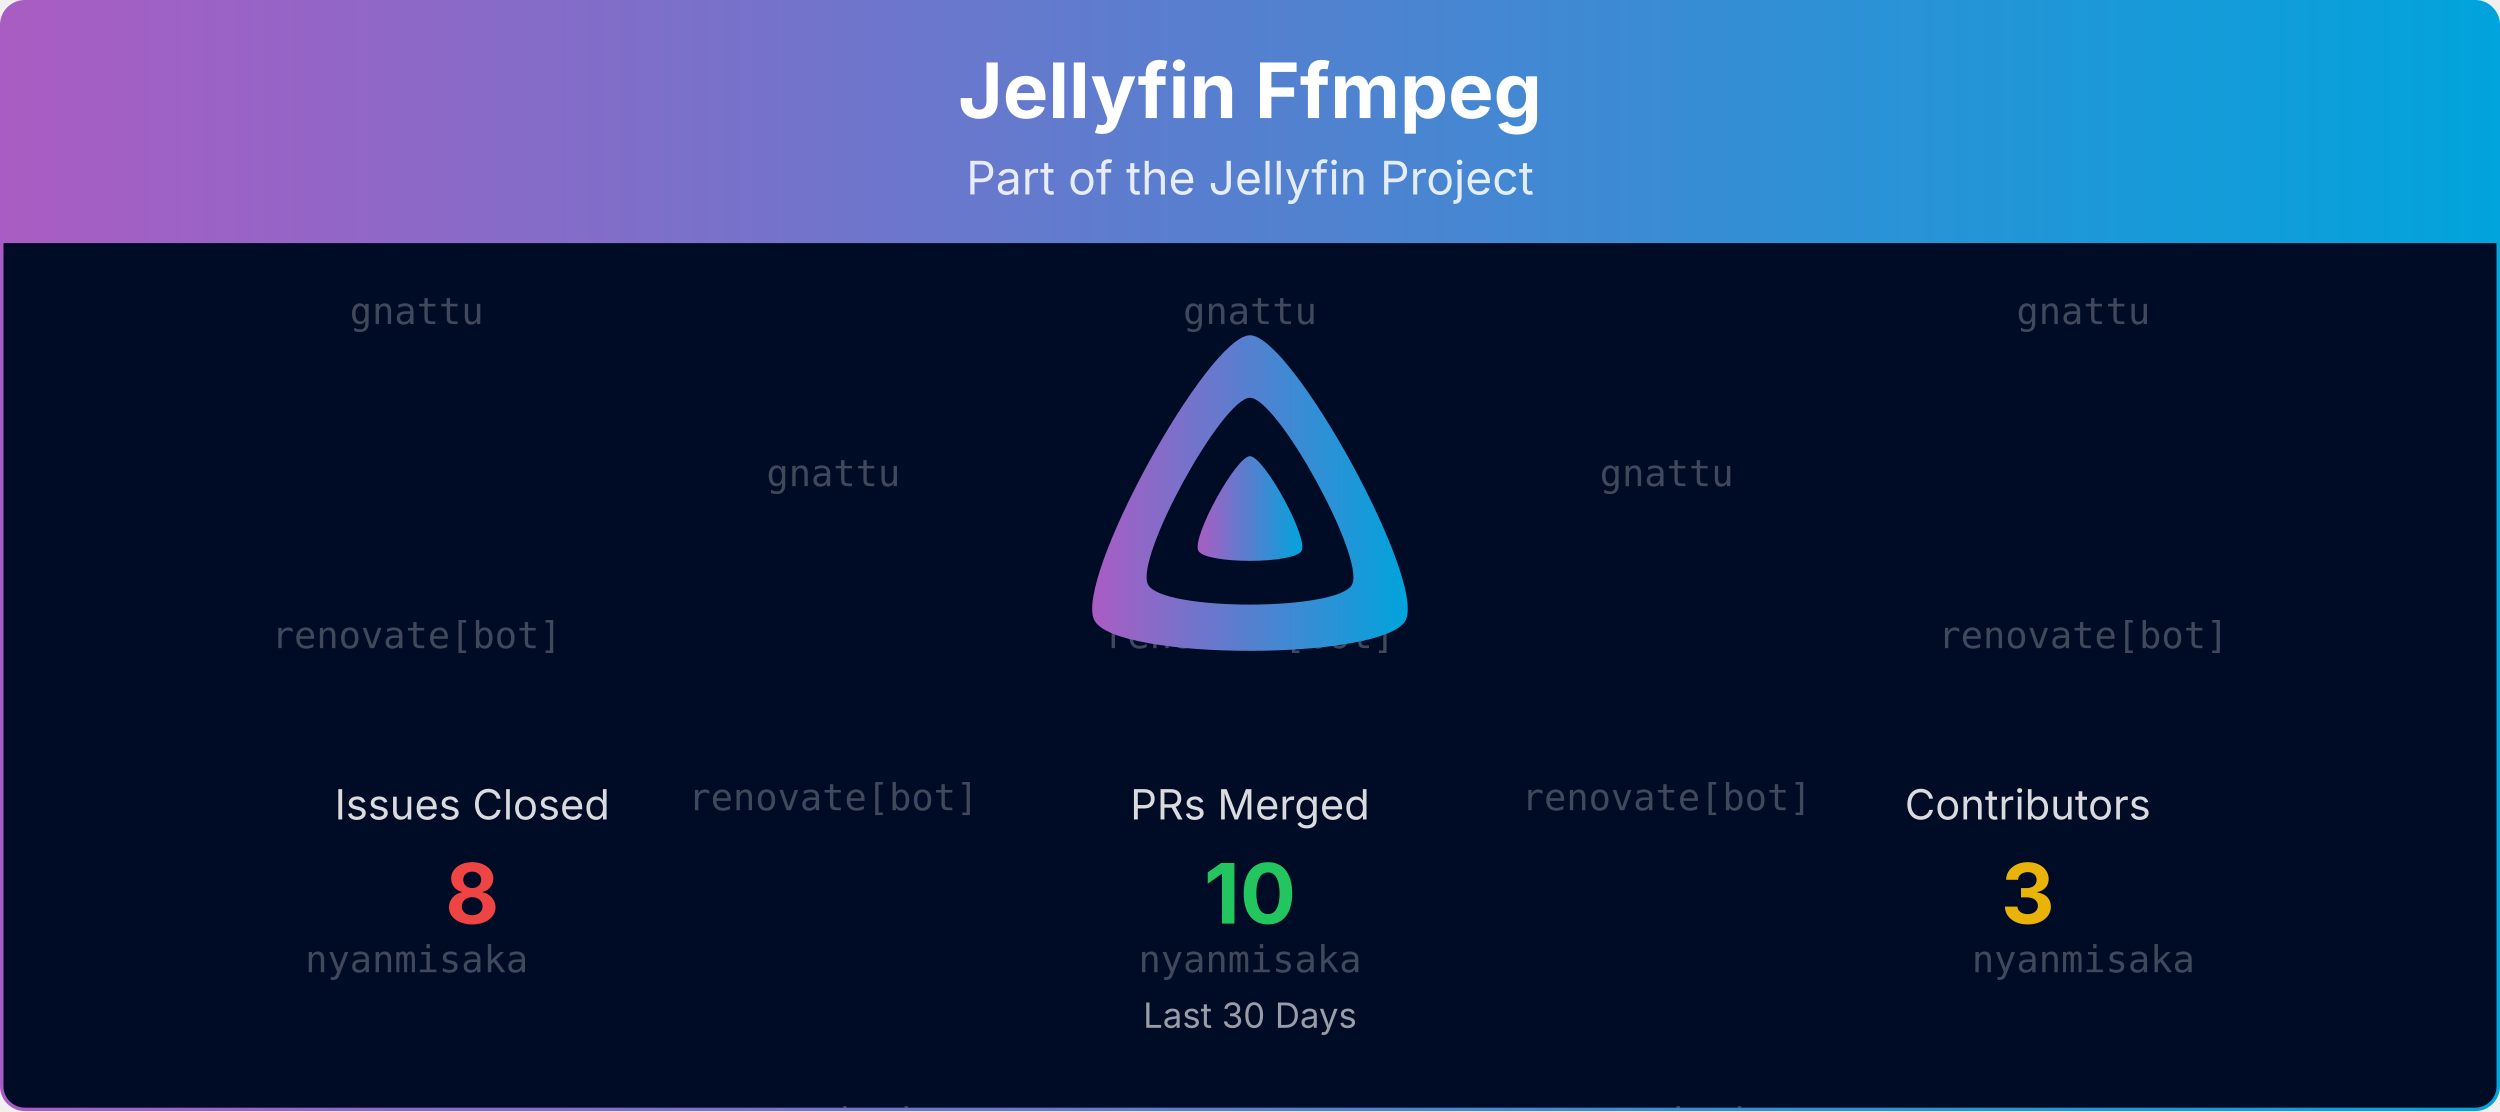
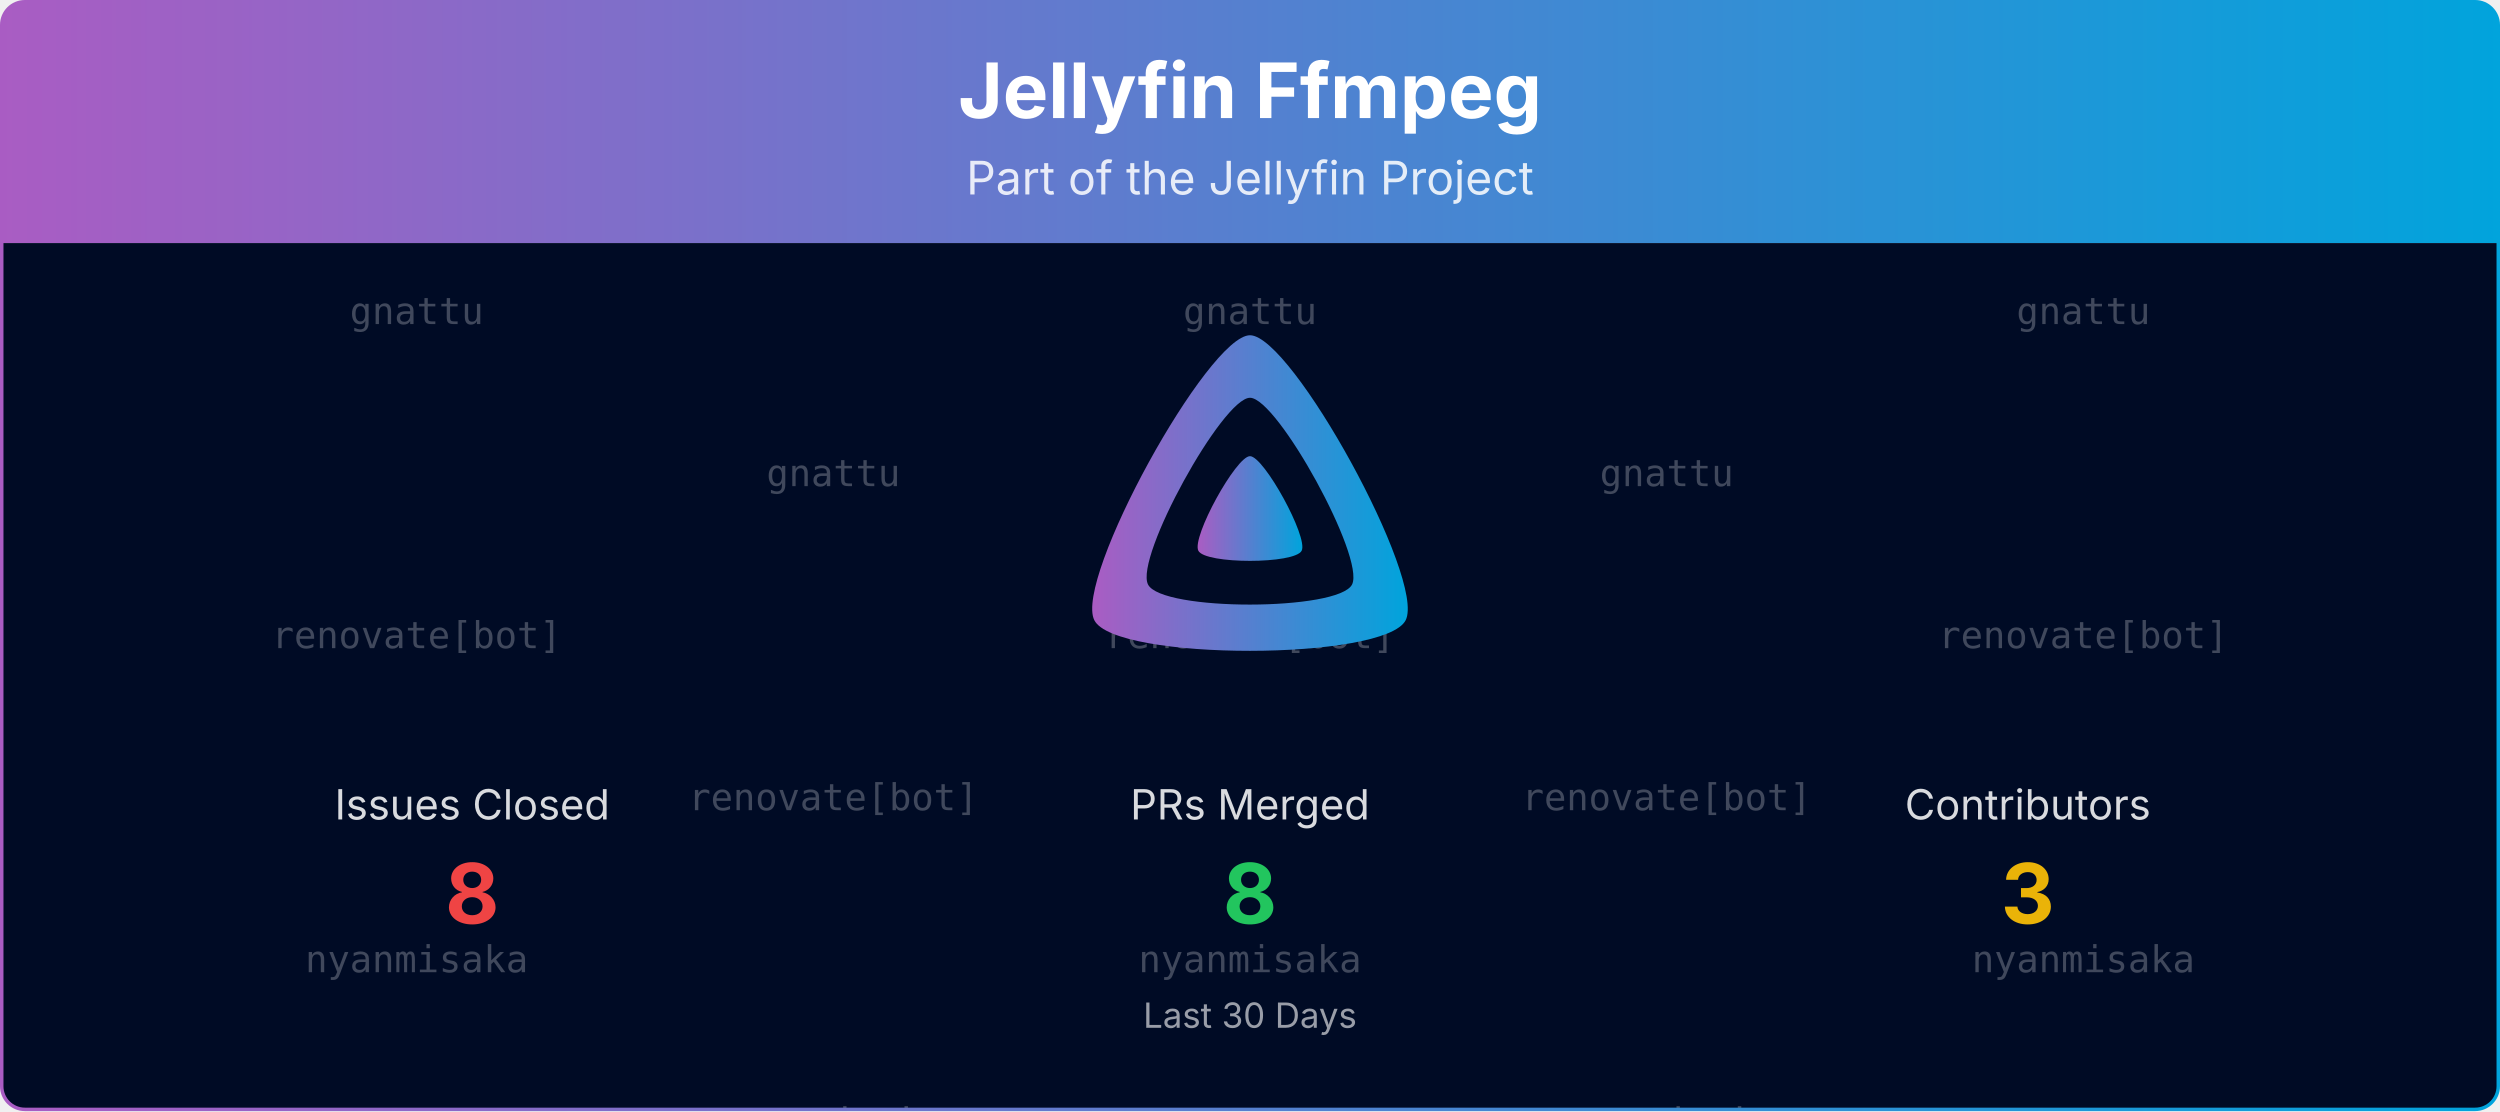
<svg xmlns="http://www.w3.org/2000/svg" viewBox="0 0 1080 480" width="100%" role="img" aria-label="Jellyfin Ffmpeg">
  <defs>
    <linearGradient id="banner-jellyfin-ffmpeg-grad" x1="0" y1="0" x2="1" y2="0">
      <stop offset="0%" stop-color="#AA5CC3" />
      <stop offset="100%" stop-color="#00A4DC" />
    </linearGradient>
    <clipPath id="banner-jellyfin-ffmpeg-grad-clip">
      <rect x="0.75" y="0.75" width="1078.5" height="478.5" rx="10" ry="10" />
    </clipPath>
  </defs>
  <defs>
    <clipPath id="banner-jellyfin-ffmpeg-grad-rain-clip">
      <rect x="0.75" y="105" width="1078.5" height="374.25" />
    </clipPath>
  </defs>
  <g clip-path="url(#banner-jellyfin-ffmpeg-grad-clip)">
    <path d="M0.75,10.75 A10.0,10.0 0 0 1 10.75,0.75 L1069.25,0.75 A10.0,10.0 0 0 1 1079.25,10.75 L1079.25,105.00 L0.75,105.00 Z" fill="url(#banner-jellyfin-ffmpeg-grad)" />
    <text x="540.0" y="51" text-anchor="middle" font-size="33" font-weight="700" font-family="Plus Jakarta Sans, system-ui, -apple-system, Segoe UI, sans-serif" fill="#ffffff">Jellyfin Ffmpeg</text>
    <text x="540.0" y="84" text-anchor="middle" font-size="20" font-family="Plus Jakarta Sans, system-ui, -apple-system, Segoe UI, sans-serif" fill="#ffffff" opacity="0.85">Part of the Jellyfin Project</text>
    <rect x="0.75" y="105" width="1078.5" height="374.25" fill="#000b25" />
    <g opacity="0.25" clip-path="url(#banner-jellyfin-ffmpeg-grad-rain-clip)" font-family="ui-monospace, SFMono-Regular, Menlo, Consolas, monospace" font-size="16" fill="#ffffff" text-anchor="middle">
      <g transform="translate(180.00,105)">
        <g>
          <animateTransform attributeName="transform" type="translate" values="0,-420;0,0" dur="10.00s" begin="-0.00s" repeatCount="indefinite" />
          <text y="35.0">gnattu</text>
          <text y="175.0">renovate[bot]</text>
          <text y="315.0">nyanmisaka</text>
          <text y="455.0">gnattu</text>
          <text y="595.0">renovate[bot]</text>
          <text y="735.0">nyanmisaka</text>
        </g>
      </g>
      <g transform="translate(540.00,105)">
        <g>
          <animateTransform attributeName="transform" type="translate" values="0,-420;0,0" dur="10.00s" begin="-1.91s" repeatCount="indefinite" />
          <text y="35.0">gnattu</text>
          <text y="175.0">renovate[bot]</text>
          <text y="315.0">nyanmisaka</text>
          <text y="455.0">gnattu</text>
          <text y="595.0">renovate[bot]</text>
          <text y="735.0">nyanmisaka</text>
        </g>
      </g>
      <g transform="translate(900.00,105)">
        <g>
          <animateTransform attributeName="transform" type="translate" values="0,-420;0,0" dur="10.00s" begin="-3.82s" repeatCount="indefinite" />
          <text y="35.0">gnattu</text>
          <text y="175.0">renovate[bot]</text>
          <text y="315.0">nyanmisaka</text>
          <text y="455.0">gnattu</text>
          <text y="595.0">renovate[bot]</text>
          <text y="735.0">nyanmisaka</text>
        </g>
      </g>
      <g transform="translate(360.00,105)">
        <g>
          <animateTransform attributeName="transform" type="translate" values="0,-420;0,0" dur="10.00s" begin="-5.73s" repeatCount="indefinite" />
          <text y="105.0">gnattu</text>
          <text y="245.0">renovate[bot]</text>
          <text y="385.0">nyanmisaka</text>
          <text y="525.0">gnattu</text>
          <text y="665.0">renovate[bot]</text>
          <text y="805.0">nyanmisaka</text>
        </g>
      </g>
      <g transform="translate(720.00,105)">
        <g>
          <animateTransform attributeName="transform" type="translate" values="0,-420;0,0" dur="10.00s" begin="-7.64s" repeatCount="indefinite" />
          <text y="105.0">gnattu</text>
          <text y="245.0">renovate[bot]</text>
          <text y="385.0">nyanmisaka</text>
          <text y="525.0">gnattu</text>
          <text y="665.0">renovate[bot]</text>
          <text y="805.0">nyanmisaka</text>
        </g>
      </g>
    </g>
    <g transform="translate(465.00,138.00) scale(0.29297)">
      <path fill="url(#banner-jellyfin-ffmpeg-grad)" fill-rule="evenodd" d="M256,23.3c-61.6,0-259.8,359.4-229.6,420.1s429.3,60,459.2,0S317.6,23.3,256,23.3zM406.5,390.8c-19.6,39.3-281.1,39.8-300.9,0s110.1-275.3,150.4-275.3S426.1,351.4,406.5,390.8z" />
      <path fill="url(#banner-jellyfin-ffmpeg-grad)" d="M256,201.6c-20.4,0-86.2,119.3-76.2,139.4s142.5,19.9,152.4,0S276.5,201.6,256,201.6z" />
    </g>
    <text x="204.0" y="354.0" text-anchor="middle" font-size="18" font-family="Plus Jakarta Sans, system-ui, -apple-system, Segoe UI, sans-serif" fill="#ffffff" opacity="0.85">Issues Closed</text>
    <text x="204.0" y="399.0" text-anchor="middle" font-size="36" font-weight="700" font-family="Plus Jakarta Sans, system-ui, -apple-system, Segoe UI, sans-serif" fill="#ef4444">8</text>
    <text x="540.0" y="354.0" text-anchor="middle" font-size="18" font-family="Plus Jakarta Sans, system-ui, -apple-system, Segoe UI, sans-serif" fill="#ffffff" opacity="0.85">PRs Merged</text>
-     <text x="540.0" y="399.0" text-anchor="middle" font-size="36" font-weight="700" font-family="Plus Jakarta Sans, system-ui, -apple-system, Segoe UI, sans-serif" fill="#22c55e">10</text>
+     <text x="540.0" y="399.0" text-anchor="middle" font-size="36" font-weight="700" font-family="Plus Jakarta Sans, system-ui, -apple-system, Segoe UI, sans-serif" fill="#22c55e">8</text>
    <text x="876.0" y="354.0" text-anchor="middle" font-size="18" font-family="Plus Jakarta Sans, system-ui, -apple-system, Segoe UI, sans-serif" fill="#ffffff" opacity="0.85">Contributors</text>
    <text x="876.0" y="399.0" text-anchor="middle" font-size="36" font-weight="700" font-family="Plus Jakarta Sans, system-ui, -apple-system, Segoe UI, sans-serif" fill="#eab308">3</text>
    <text x="540.0" y="444.0" text-anchor="middle" font-size="15" font-family="Plus Jakarta Sans, system-ui, -apple-system, Segoe UI, sans-serif" fill="#ffffff" opacity="0.6">Last 30 Days</text>
  </g>
  <rect x="0.75" y="0.75" width="1078.5" height="478.5" rx="10" ry="10" fill="none" stroke="url(#banner-jellyfin-ffmpeg-grad)" stroke-width="1.5" />
</svg>
